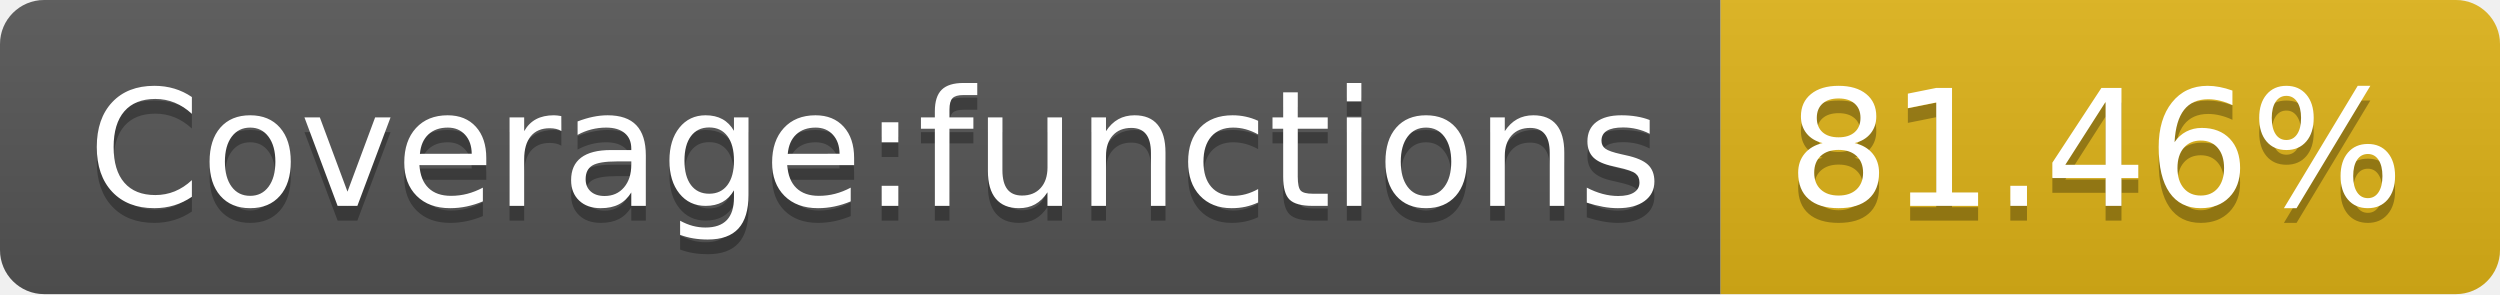
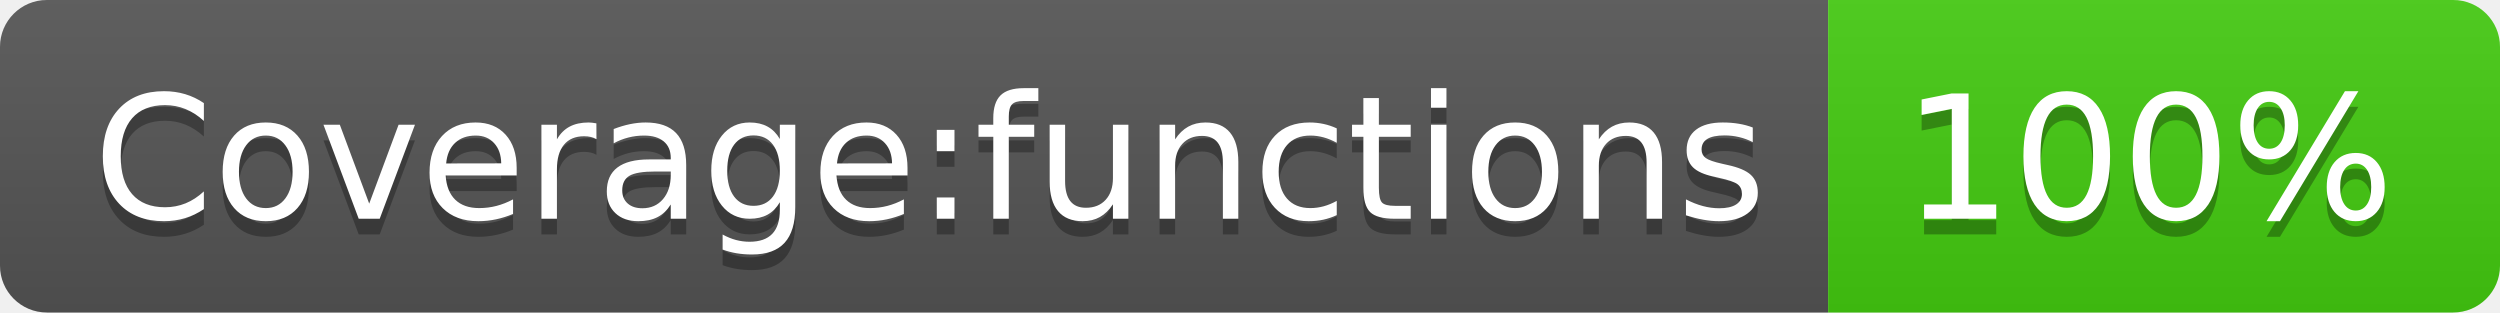
- <svg xmlns="http://www.w3.org/2000/svg" width="170" height="20" role="img" aria-label="Coverage:functions: 81.46%">
+ <svg xmlns="http://www.w3.org/2000/svg" width="160" height="20" role="img" aria-label="Coverage:functions: 100%">
  <linearGradient id="s" x2="0" y2="100%">
    <stop offset="0" stop-color="#bbb" stop-opacity=".1" />
    <stop offset="1" stop-opacity=".1" />
  </linearGradient>
  <clipPath id="r">
-     <rect width="170" height="20" rx="3" fill="#fff" />
+     <rect width="160" height="20" rx="3" fill="#fff" />
  </clipPath>
  <g clip-path="url(#r)">
    <rect width="117" height="20" fill="#555" />
-     <rect x="117" width="53" height="20" fill="#dfb317" />
-     <rect width="170" height="20" fill="url(#s)" />
+     <rect x="117" width="43" height="20" fill="#4c1" />
+     <rect width="160" height="20" fill="url(#s)" />
  </g>
  <g fill="#fff" text-anchor="middle" font-family="Verdana,Geneva,DejaVu Sans,sans-serif" text-rendering="geometricPrecision" font-size="110">
    <text aria-hidden="true" x="595" y="150" fill="#010101" fill-opacity=".3" transform="scale(.1)" textLength="1070">Coverage:functions</text>
    <text x="595" y="140" transform="scale(.1)" fill="#fff" textLength="1070">Coverage:functions</text>
-     <text aria-hidden="true" x="1425" y="150" fill="#010101" fill-opacity=".3" transform="scale(.1)" textLength="430">81.46%</text>
-     <text x="1425" y="140" transform="scale(.1)" fill="#fff" textLength="430">81.46%</text>
+     <text aria-hidden="true" x="1375" y="150" fill="#010101" fill-opacity=".3" transform="scale(.1)" textLength="330">100%</text>
+     <text x="1375" y="140" transform="scale(.1)" fill="#fff" textLength="330">100%</text>
  </g>
</svg>
